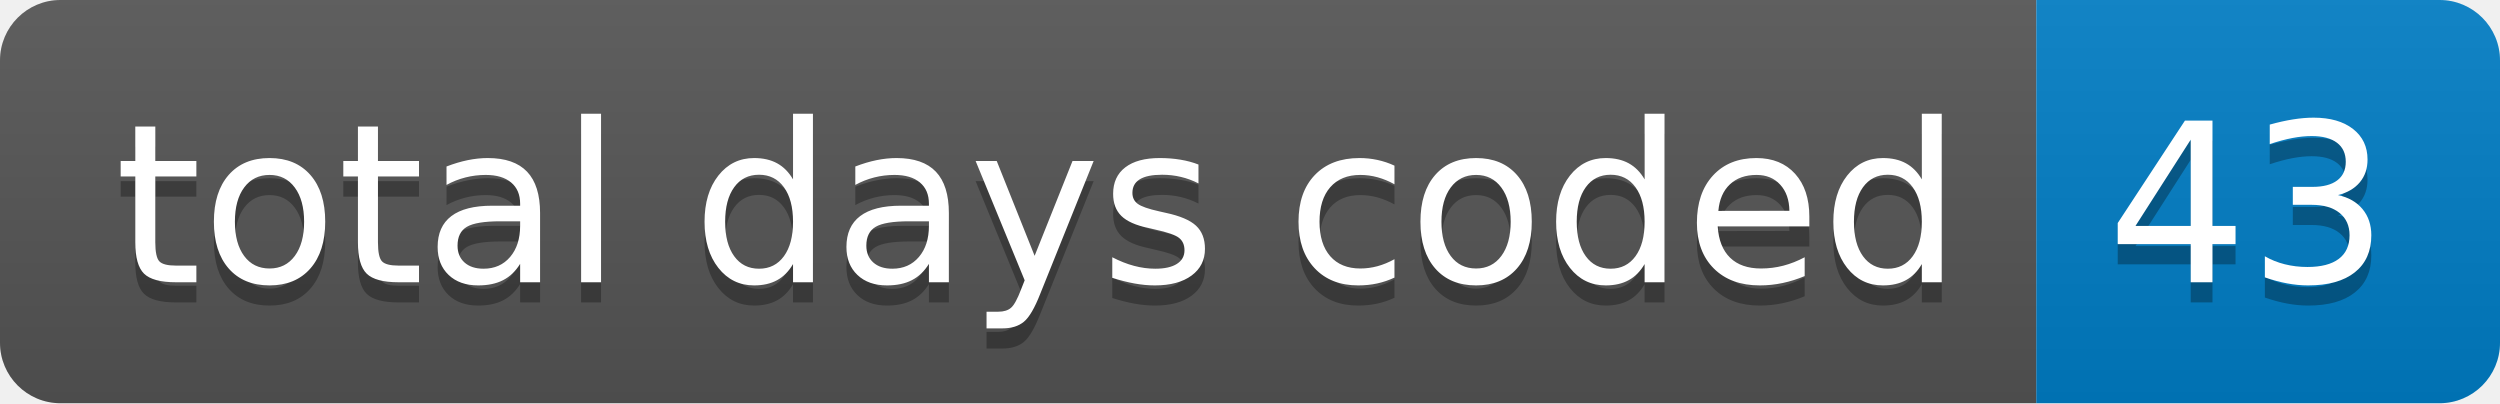
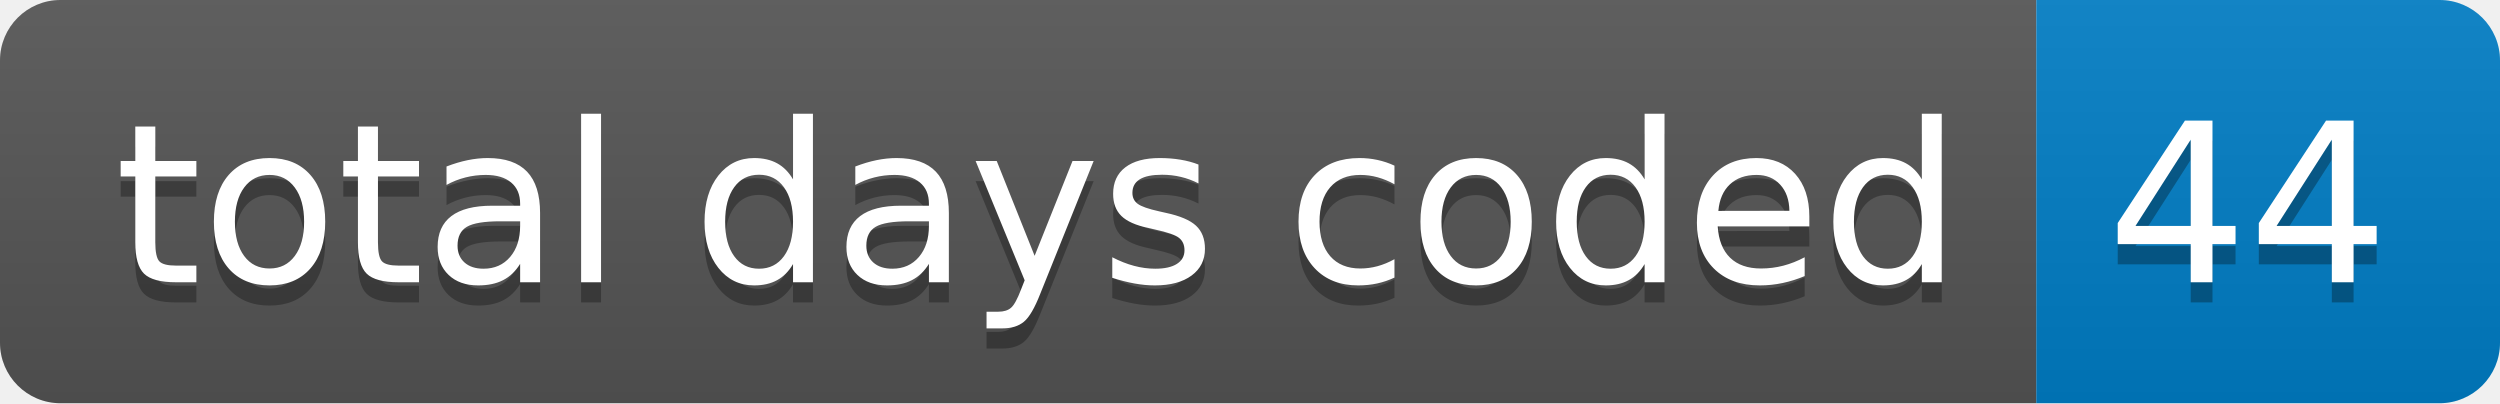
- <svg xmlns="http://www.w3.org/2000/svg" width="124" height="20" role="img" aria-label="total days coded: 43">
+ <svg xmlns="http://www.w3.org/2000/svg" width="124" height="20" role="img" aria-label="total days coded: 44">
  <linearGradient id="s" x2="0" y2="100%">
    <stop offset="0" stop-color="#bbb" stop-opacity=".1" />
    <stop offset="1" stop-opacity=".1" />
  </linearGradient>
  <clipPath id="r">
    <rect width="124" height="20" rx="3" fill="#fff" />
  </clipPath>
  <g clip-path="url(#r)">
    <rect width="101" height="20" fill="#555" />
    <rect x="101" width="23" height="20" fill="#007ec6" />
    <rect width="124" height="20" fill="url(#s)" />
  </g>
  <g fill="#fff" text-anchor="middle" font-family="Verdana,Geneva,DejaVu Sans,sans-serif" text-rendering="geometricPrecision" font-size="110">
    <text aria-hidden="true" x="515" y="150" fill="#010101" fill-opacity=".3" transform="scale(.1)" textLength="910">total days coded</text>
    <text x="515" y="140" transform="scale(.1)" fill="#fff" textLength="910">total days coded</text>
-     <text aria-hidden="true" x="1115" y="150" fill="#010101" fill-opacity=".3" transform="scale(.1)" textLength="130">43</text>
-     <text x="1115" y="140" transform="scale(.1)" fill="#fff" textLength="130">43</text>
+     <text aria-hidden="true" x="1115" y="150" fill="#010101" fill-opacity=".3" transform="scale(.1)" textLength="130">44</text>
+     <text x="1115" y="140" transform="scale(.1)" fill="#fff" textLength="130">44</text>
  </g>
</svg>
